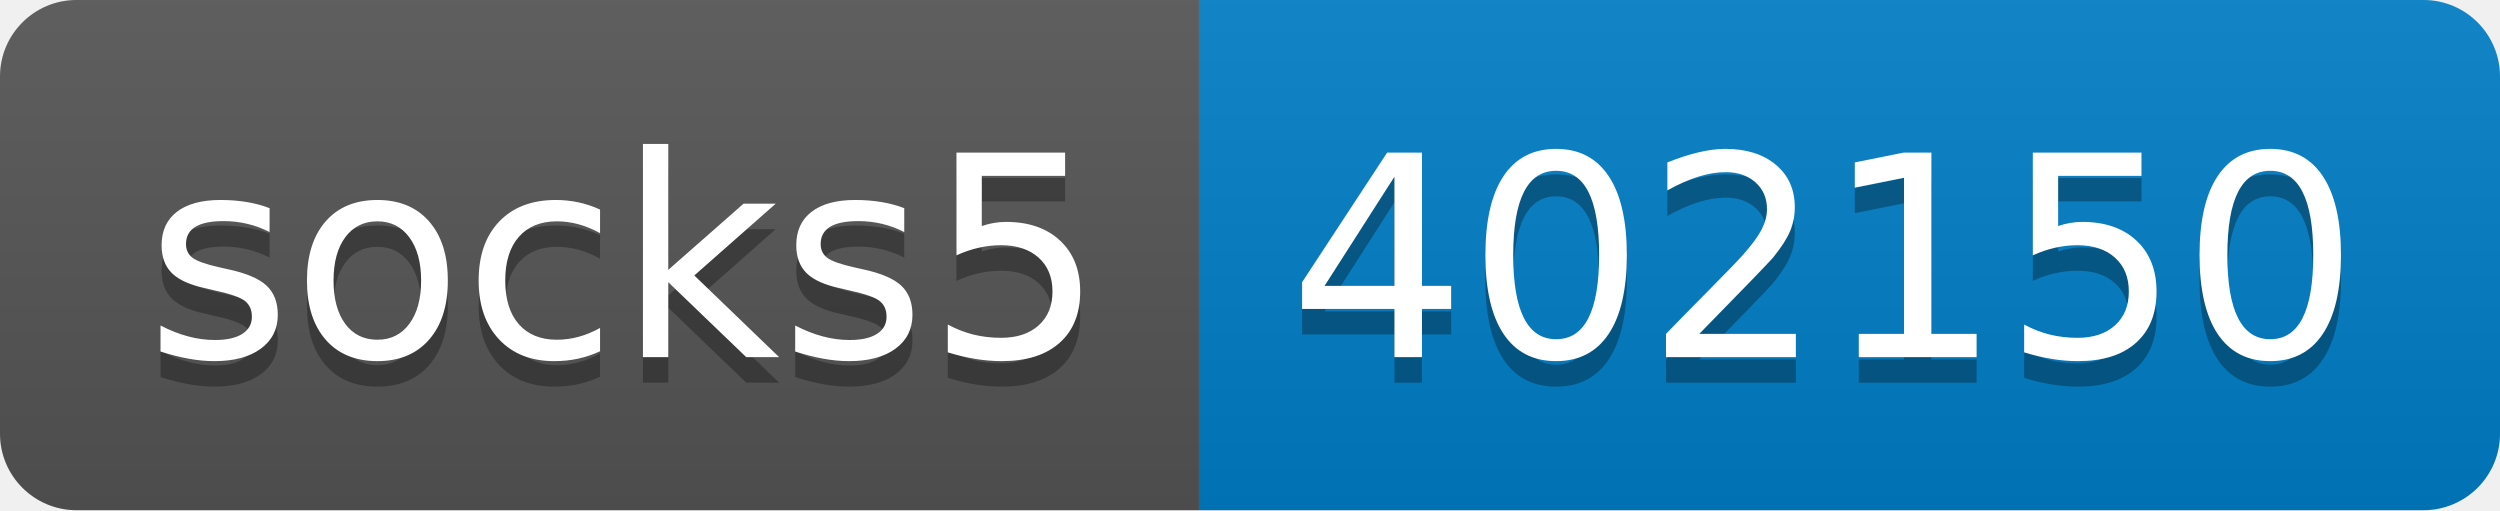
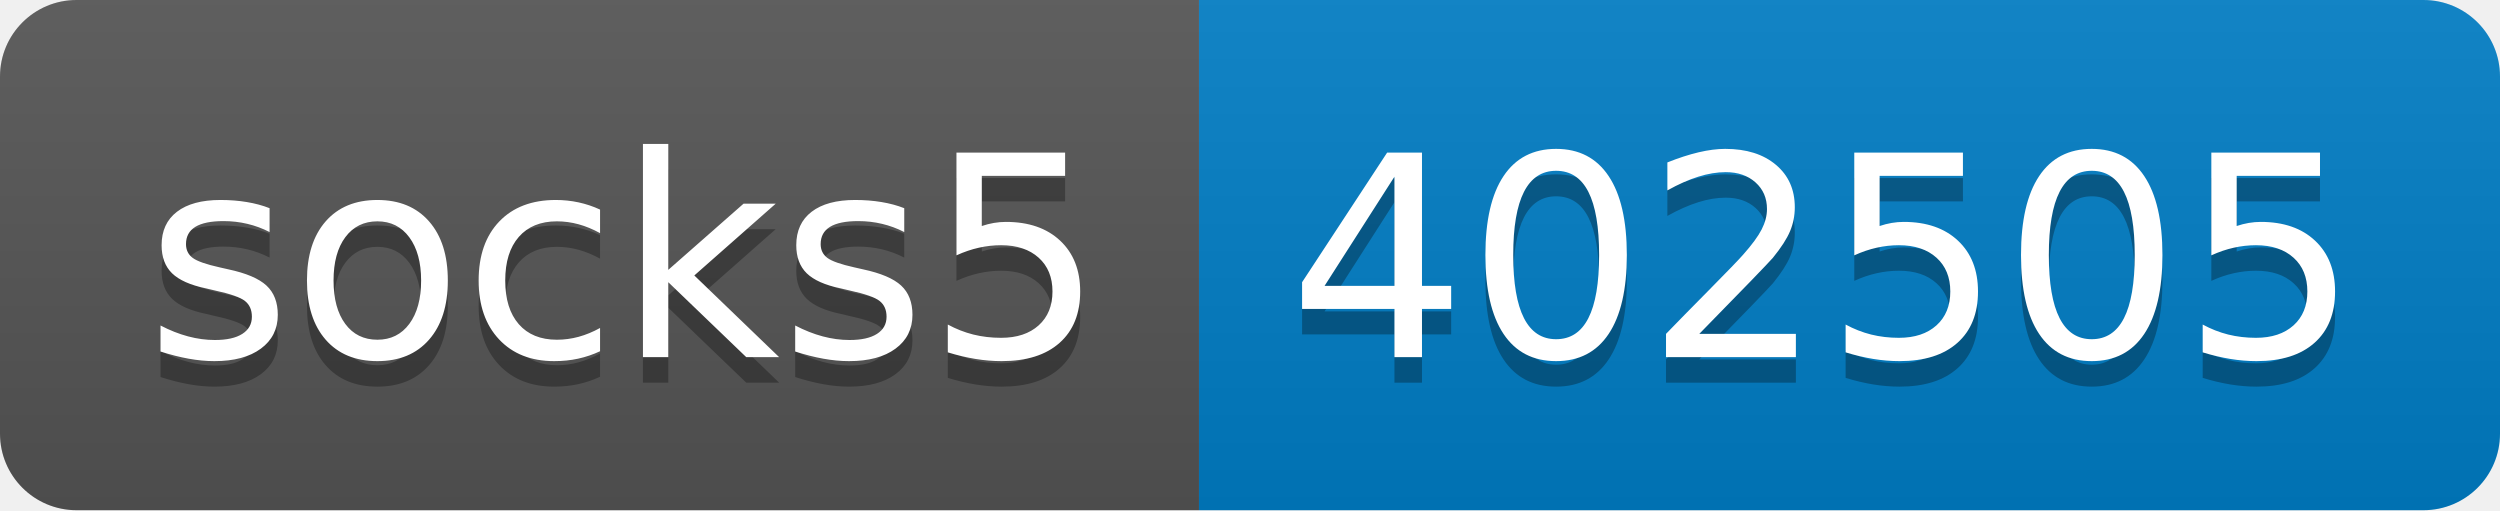
- <svg xmlns="http://www.w3.org/2000/svg" width="98" height="20" role="img" aria-label="socks5: 402150">
+ <svg xmlns="http://www.w3.org/2000/svg" width="98" height="20" role="img" aria-label="socks5: 402505">
  <linearGradient id="s" x2="0" y2="100%">
    <stop offset="0" stop-color="#bbb" stop-opacity=".1" />
    <stop offset="1" stop-opacity=".1" />
  </linearGradient>
  <clipPath id="r">
    <rect width="98" height="20" rx="3" fill="#fff" />
  </clipPath>
  <g clip-path="url(#r)">
    <rect width="47" height="20" fill="#555" />
    <rect x="47" width="51" height="20" fill="#007ec6" />
    <rect width="98" height="20" fill="url(#s)" />
  </g>
  <g fill="#fff" text-anchor="middle" font-family="Verdana,Geneva,DejaVu Sans,sans-serif" text-rendering="geometricPrecision" font-size="110">
    <text aria-hidden="true" x="245" y="150" fill="#010101" fill-opacity=".3" transform="scale(.1)" textLength="370">socks5</text>
    <text x="245" y="140" transform="scale(.1)" fill="#fff" textLength="370">socks5</text>
-     <text aria-hidden="true" x="715" y="150" fill="#010101" fill-opacity=".3" transform="scale(.1)" textLength="410">402150</text>
-     <text x="715" y="140" transform="scale(.1)" fill="#fff" textLength="410">402150</text>
+     <text aria-hidden="true" x="715" y="150" fill="#010101" fill-opacity=".3" transform="scale(.1)" textLength="410">402505</text>
+     <text x="715" y="140" transform="scale(.1)" fill="#fff" textLength="410">402505</text>
  </g>
</svg>
